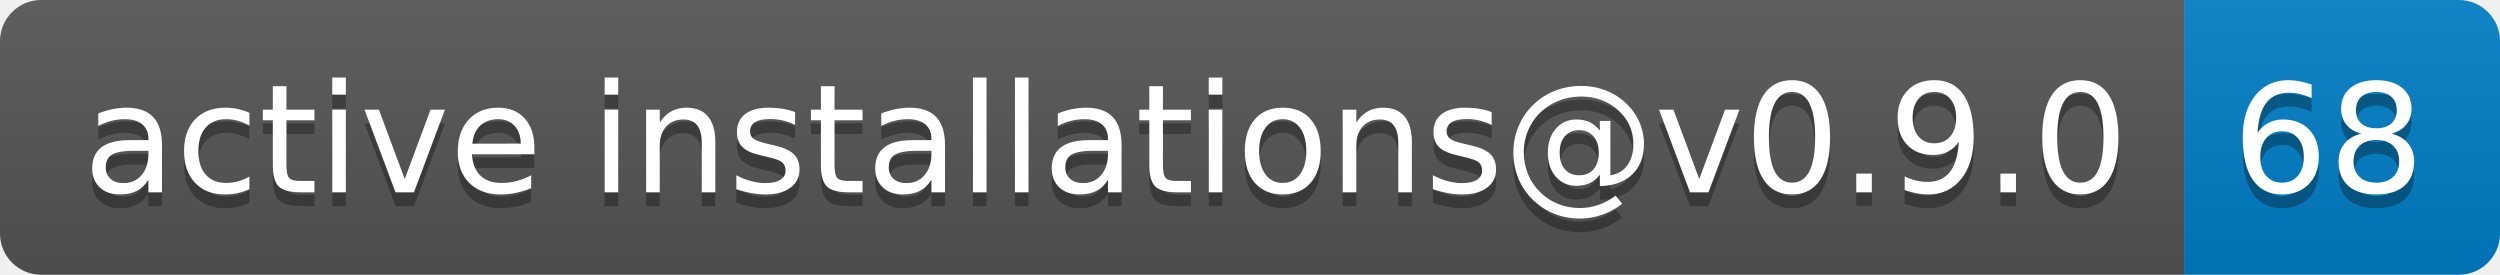
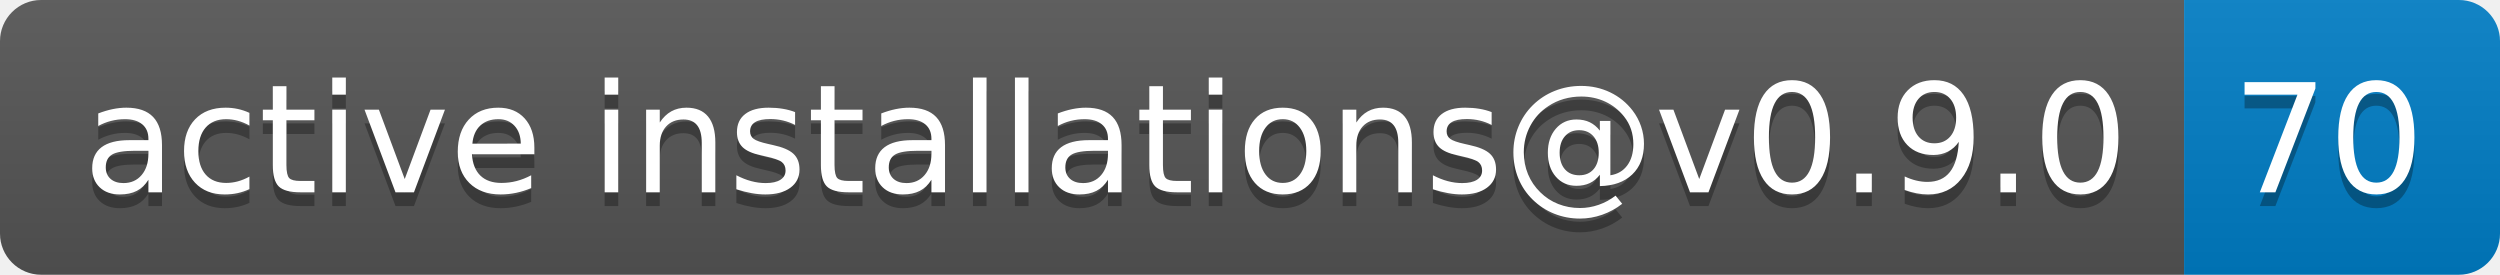
- <svg xmlns="http://www.w3.org/2000/svg" width="182" height="20" role="img" aria-label="active installations@v0.9.0: 68">
+ <svg xmlns="http://www.w3.org/2000/svg" width="182" height="20" role="img" aria-label="active installations@v0.9.0: 70">
  <linearGradient id="s" x2="0" y2="100%">
    <stop offset="0" stop-color="#bbb" stop-opacity=".1" />
    <stop offset="1" stop-opacity=".1" />
  </linearGradient>
  <clipPath id="r">
    <rect width="182" height="20" rx="3" fill="#fff" />
  </clipPath>
  <g clip-path="url(#r)">
    <rect width="159" height="20" fill="#555" />
    <rect x="159" width="23" height="20" fill="#007ec6" />
    <rect width="182" height="20" fill="url(#s)" />
  </g>
  <g fill="#fff" text-anchor="middle" font-family="Verdana,Geneva,DejaVu Sans,sans-serif" text-rendering="geometricPrecision" font-size="110">
    <text aria-hidden="true" x="805" y="150" fill="#010101" fill-opacity=".3" transform="scale(.1)" textLength="1490">active installations@v0.9.0</text>
    <text x="805" y="140" transform="scale(.1)" fill="#fff" textLength="1490">active installations@v0.9.0</text>
-     <text aria-hidden="true" x="1695" y="150" fill="#010101" fill-opacity=".3" transform="scale(.1)" textLength="130">68</text>
-     <text x="1695" y="140" transform="scale(.1)" fill="#fff" textLength="130">68</text>
+     <text aria-hidden="true" x="1695" y="150" fill="#010101" fill-opacity=".3" transform="scale(.1)" textLength="130">70</text>
+     <text x="1695" y="140" transform="scale(.1)" fill="#fff" textLength="130">70</text>
  </g>
</svg>
